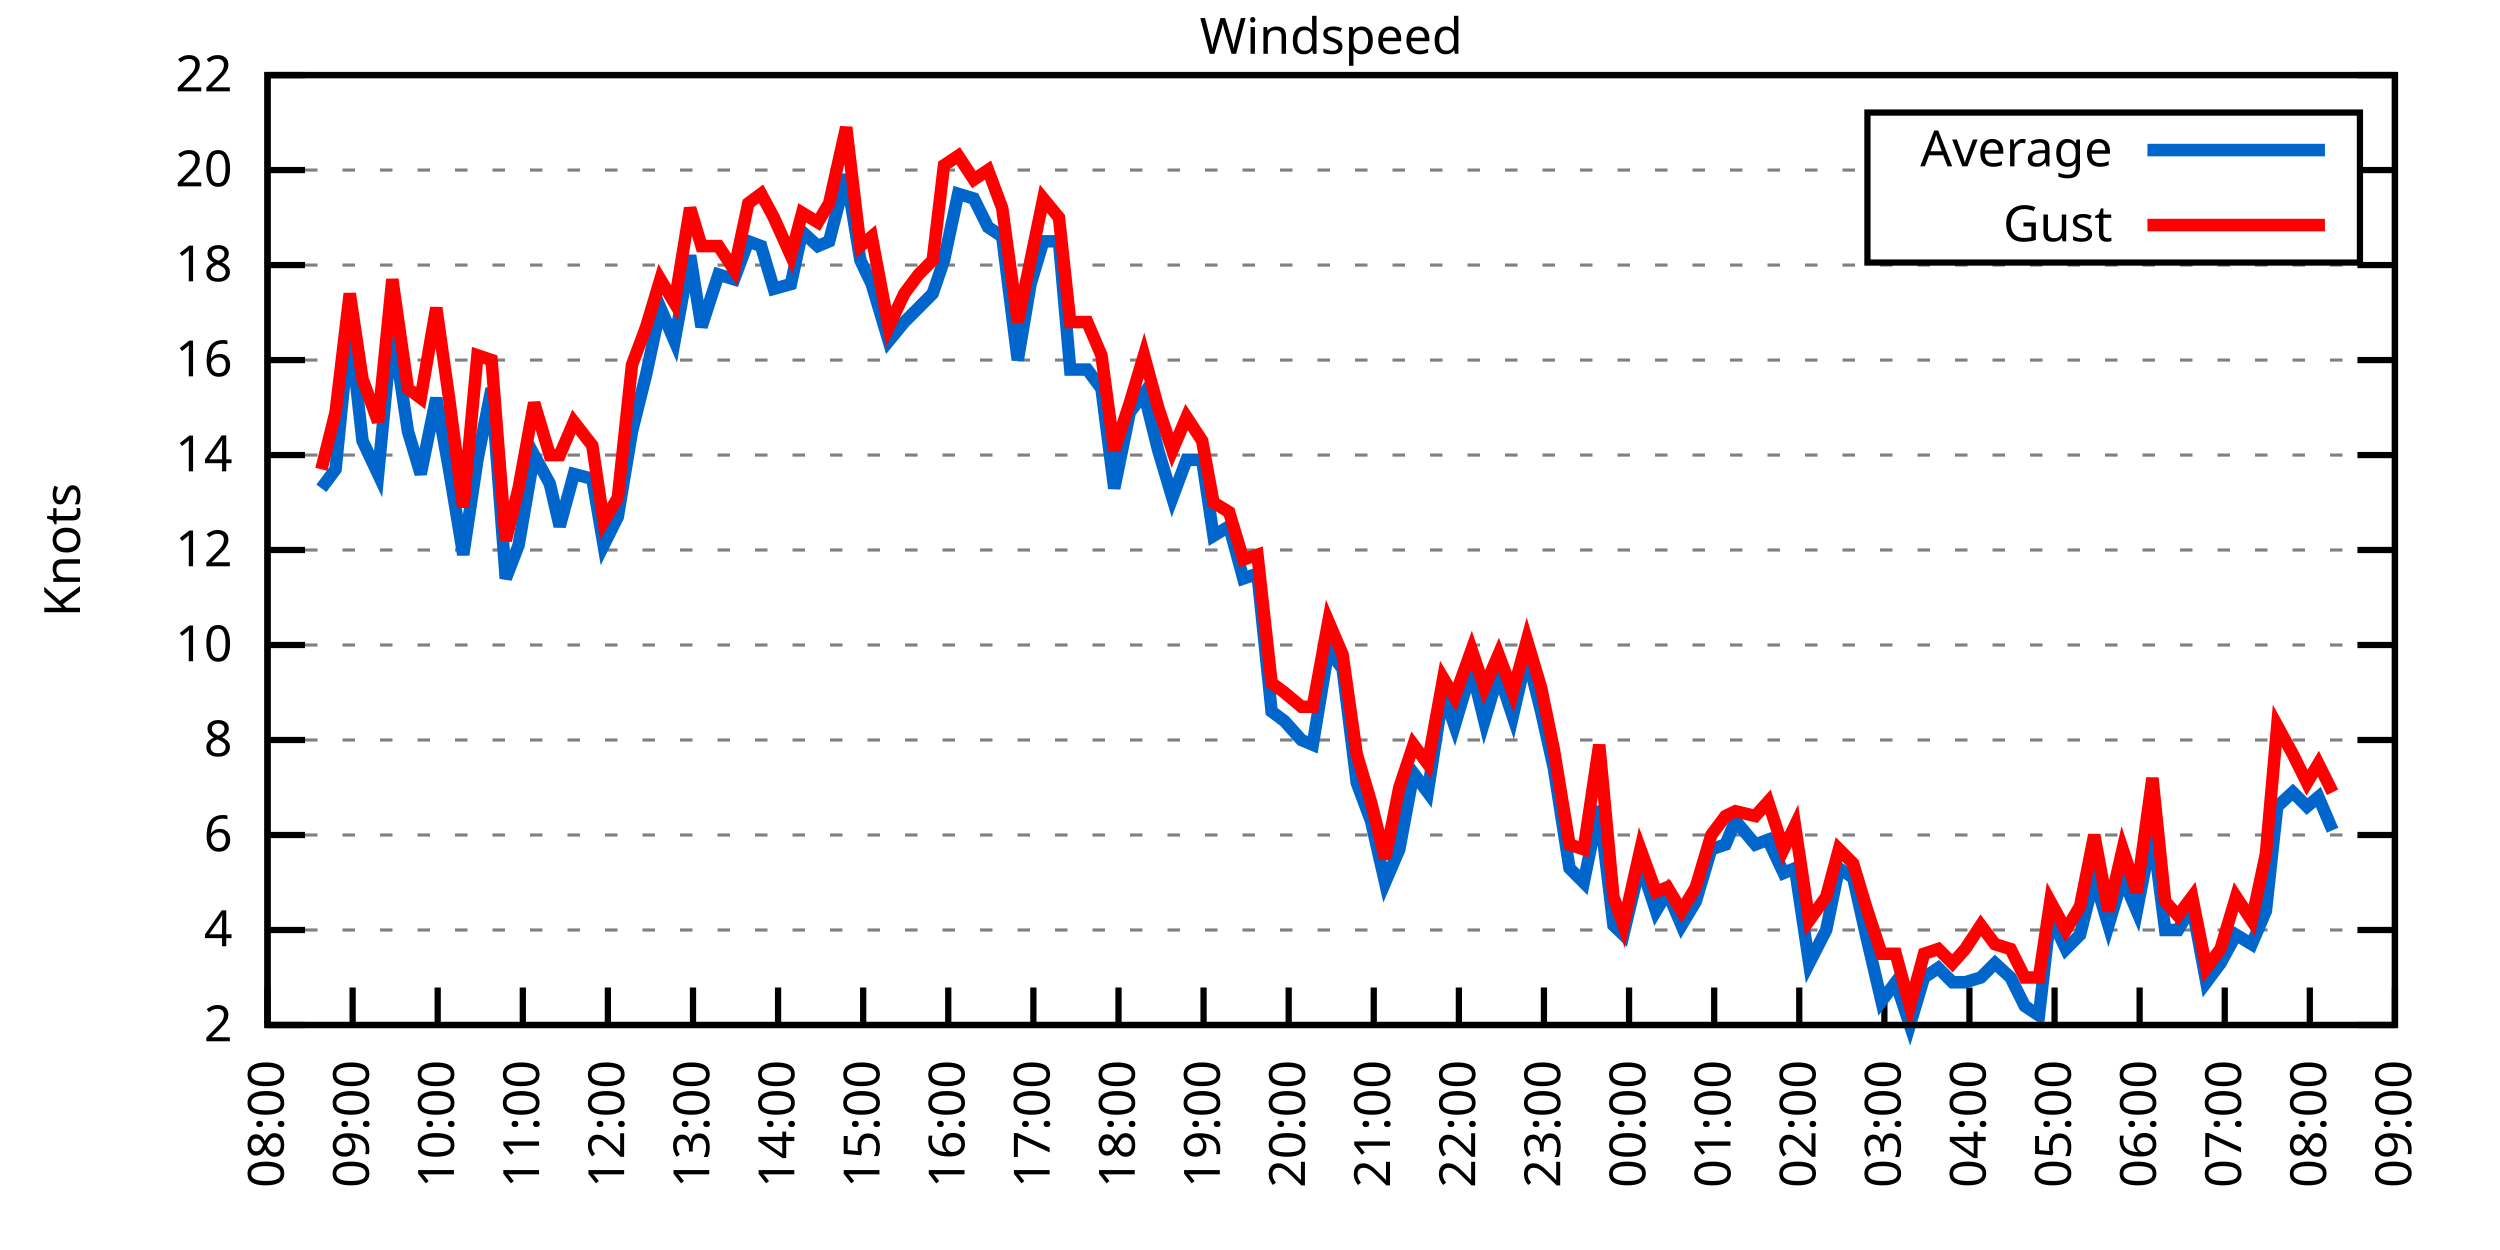
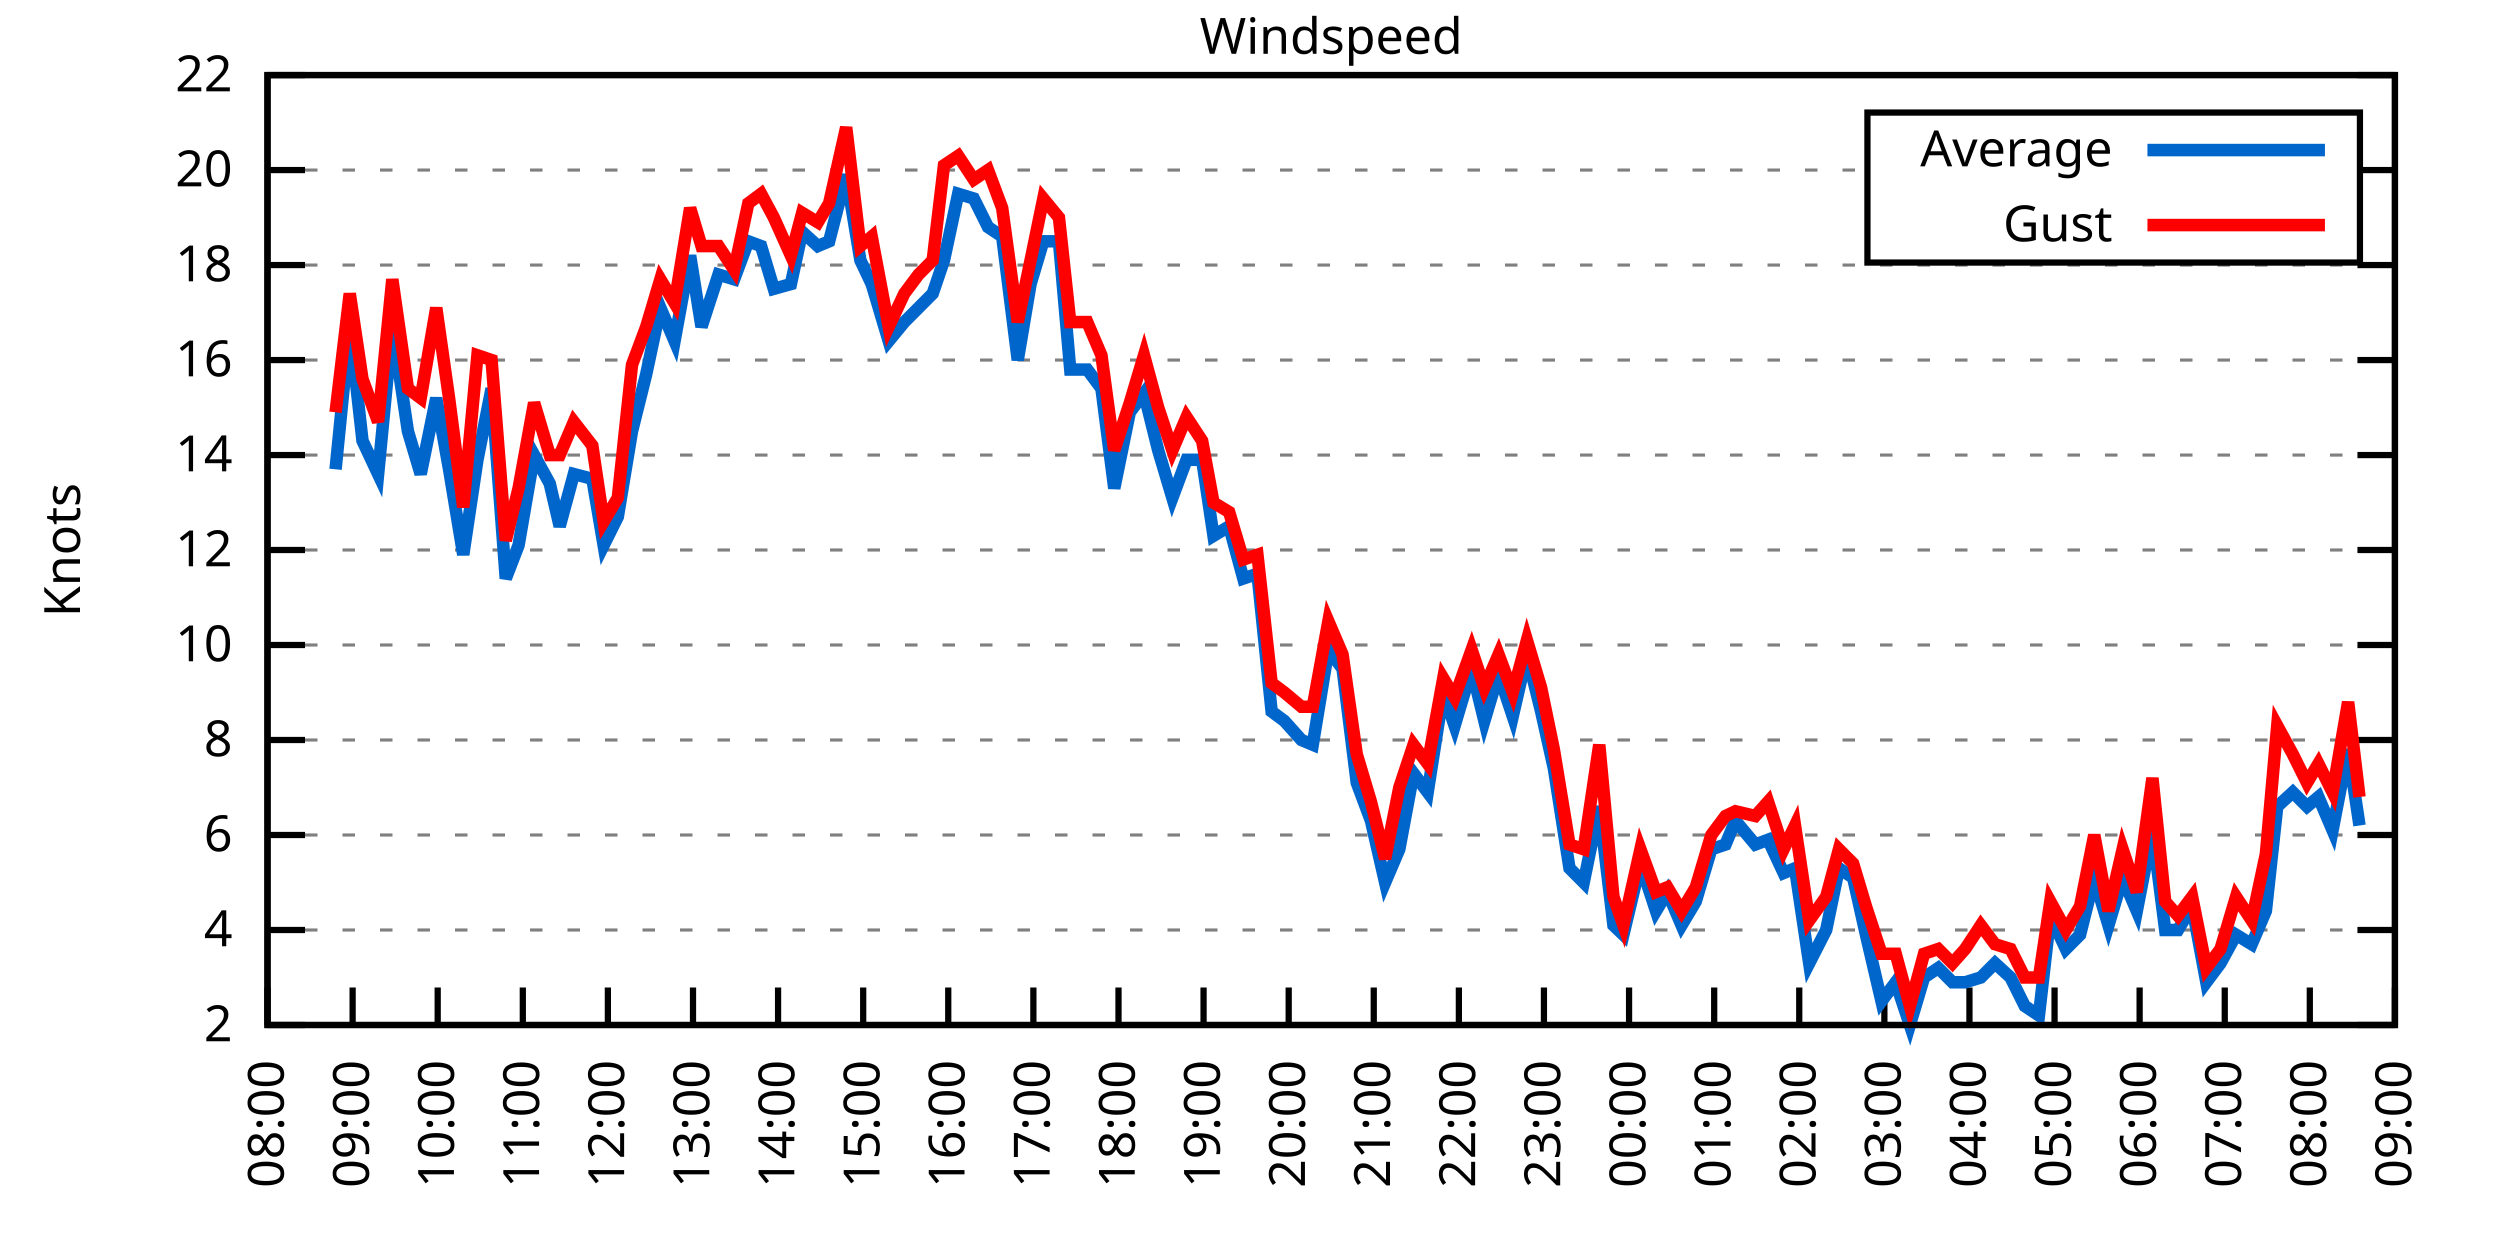
<svg xmlns="http://www.w3.org/2000/svg" xmlns:xlink="http://www.w3.org/1999/xlink" width="400" height="200" viewBox="0 0 400 200">
  <g id="gnuplot_canvas">
    <rect x="0" y="0" width="400" height="200" fill="none" />
    <defs>
      <circle id="gpDot" r="0.5" stroke-width="0.5" stroke="currentColor" />
      <path id="gpPt0" stroke-width="0.333" stroke="currentColor" d="M-1,0 h2 M0,-1 v2" />
      <path id="gpPt1" stroke-width="0.333" stroke="currentColor" d="M-1,-1 L1,1 M1,-1 L-1,1" />
      <path id="gpPt2" stroke-width="0.333" stroke="currentColor" d="M-1,0 L1,0 M0,-1 L0,1 M-1,-1 L1,1 M-1,1 L1,-1" />
      <rect id="gpPt3" stroke-width="0.333" stroke="currentColor" x="-1" y="-1" width="2" height="2" />
      <rect id="gpPt4" stroke-width="0.333" stroke="currentColor" fill="currentColor" x="-1" y="-1" width="2" height="2" />
      <circle id="gpPt5" stroke-width="0.333" stroke="currentColor" cx="0" cy="0" r="1" />
      <use xlink:href="#gpPt5" id="gpPt6" fill="currentColor" stroke="none" />
      <path id="gpPt7" stroke-width="0.333" stroke="currentColor" d="M0,-1.33 L-1.33,0.67 L1.33,0.67 z" />
      <use xlink:href="#gpPt7" id="gpPt8" fill="currentColor" stroke="none" />
      <use xlink:href="#gpPt7" id="gpPt9" stroke="currentColor" transform="rotate(180)" />
      <use xlink:href="#gpPt9" id="gpPt10" fill="currentColor" stroke="none" />
      <use xlink:href="#gpPt3" id="gpPt11" stroke="currentColor" transform="rotate(45)" />
      <use xlink:href="#gpPt11" id="gpPt12" fill="currentColor" stroke="none" />
      <path id="gpPt13" stroke-width="0.333" stroke="currentColor" d="M0,1.330 L1.265,0.411 L0.782,-1.067 L-0.782,-1.076 L-1.265,0.411 z" />
      <use xlink:href="#gpPt13" id="gpPt14" fill="currentColor" stroke="none" />
      <filter id="textbox" filterUnits="objectBoundingBox" x="0" y="0" height="1" width="1">
        <feFlood flood-color="white" flood-opacity="1" result="bgnd" />
        <feComposite in="SourceGraphic" in2="bgnd" operator="atop" />
      </filter>
      <filter id="greybox" filterUnits="objectBoundingBox" x="0" y="0" height="1" width="1">
        <feFlood flood-color="lightgrey" flood-opacity="1" result="grey" />
        <feComposite in="SourceGraphic" in2="grey" operator="atop" />
      </filter>
    </defs>
    <g fill="none" color="white" stroke="currentColor" stroke-width="1.00" stroke-linecap="butt" stroke-linejoin="miter">
</g>
    <g fill="none" color="black" stroke="currentColor" stroke-width="1.00" stroke-linecap="butt" stroke-linejoin="miter">
      <g stroke="none" shape-rendering="crispEdges">
        <polygon fill="rgb(255, 255, 255)" points="42.80,164.00 383.18,164.00 383.18,12.02 42.80,12.02 " />
      </g>
    </g>
    <g fill="none" color="black" stroke="currentColor" stroke-width="1.00" stroke-linecap="butt" stroke-linejoin="miter">
</g>
    <g fill="none" color="black" stroke="black" stroke-width="0.50" stroke-linecap="butt" stroke-linejoin="miter">
</g>
    <g fill="none" color="gray" stroke="currentColor" stroke-width="0.50" stroke-linecap="butt" stroke-linejoin="miter">
      <path stroke="gray" stroke-dasharray="2,4" class="gridline" d="M42.80,164.00 L383.19,164.00  " />
    </g>
    <g fill="none" color="gray" stroke="gray" stroke-width="1.00" stroke-linecap="butt" stroke-linejoin="miter">
</g>
    <g fill="none" color="black" stroke="currentColor" stroke-width="1.00" stroke-linecap="butt" stroke-linejoin="miter">
      <path stroke="black" d="M42.80,164.00 L48.80,164.00 M383.19,164.00 L377.19,164.00  " />
      <g transform="translate(37.20,166.60)" stroke="none" fill="black" font-family="Sans" font-size="8.00" text-anchor="end">
        <text>
          <tspan font-family="Sans"> 2</tspan>
        </text>
      </g>
    </g>
    <g fill="none" color="black" stroke="currentColor" stroke-width="1.00" stroke-linecap="butt" stroke-linejoin="miter">
</g>
    <g fill="none" color="black" stroke="black" stroke-width="0.50" stroke-linecap="butt" stroke-linejoin="miter">
</g>
    <g fill="none" color="gray" stroke="currentColor" stroke-width="0.50" stroke-linecap="butt" stroke-linejoin="miter">
      <path stroke="gray" stroke-dasharray="2,4" class="gridline" d="M42.80,148.80 L383.19,148.80  " />
    </g>
    <g fill="none" color="gray" stroke="gray" stroke-width="1.00" stroke-linecap="butt" stroke-linejoin="miter">
</g>
    <g fill="none" color="black" stroke="currentColor" stroke-width="1.00" stroke-linecap="butt" stroke-linejoin="miter">
      <path stroke="black" d="M42.80,148.80 L48.80,148.80 M383.19,148.80 L377.19,148.80  " />
      <g transform="translate(37.20,151.40)" stroke="none" fill="black" font-family="Sans" font-size="8.00" text-anchor="end">
        <text>
          <tspan font-family="Sans"> 4</tspan>
        </text>
      </g>
    </g>
    <g fill="none" color="black" stroke="currentColor" stroke-width="1.00" stroke-linecap="butt" stroke-linejoin="miter">
</g>
    <g fill="none" color="black" stroke="black" stroke-width="0.50" stroke-linecap="butt" stroke-linejoin="miter">
</g>
    <g fill="none" color="gray" stroke="currentColor" stroke-width="0.50" stroke-linecap="butt" stroke-linejoin="miter">
      <path stroke="gray" stroke-dasharray="2,4" class="gridline" d="M42.80,133.60 L383.19,133.60  " />
    </g>
    <g fill="none" color="gray" stroke="gray" stroke-width="1.00" stroke-linecap="butt" stroke-linejoin="miter">
</g>
    <g fill="none" color="black" stroke="currentColor" stroke-width="1.00" stroke-linecap="butt" stroke-linejoin="miter">
      <path stroke="black" d="M42.80,133.60 L48.80,133.60 M383.19,133.60 L377.19,133.60  " />
      <g transform="translate(37.20,136.20)" stroke="none" fill="black" font-family="Sans" font-size="8.00" text-anchor="end">
        <text>
          <tspan font-family="Sans"> 6</tspan>
        </text>
      </g>
    </g>
    <g fill="none" color="black" stroke="currentColor" stroke-width="1.00" stroke-linecap="butt" stroke-linejoin="miter">
</g>
    <g fill="none" color="black" stroke="black" stroke-width="0.50" stroke-linecap="butt" stroke-linejoin="miter">
</g>
    <g fill="none" color="gray" stroke="currentColor" stroke-width="0.50" stroke-linecap="butt" stroke-linejoin="miter">
      <path stroke="gray" stroke-dasharray="2,4" class="gridline" d="M42.80,118.40 L383.19,118.40  " />
    </g>
    <g fill="none" color="gray" stroke="gray" stroke-width="1.00" stroke-linecap="butt" stroke-linejoin="miter">
</g>
    <g fill="none" color="black" stroke="currentColor" stroke-width="1.00" stroke-linecap="butt" stroke-linejoin="miter">
      <path stroke="black" d="M42.80,118.40 L48.80,118.40 M383.19,118.40 L377.19,118.40  " />
      <g transform="translate(37.20,121.00)" stroke="none" fill="black" font-family="Sans" font-size="8.00" text-anchor="end">
        <text>
          <tspan font-family="Sans"> 8</tspan>
        </text>
      </g>
    </g>
    <g fill="none" color="black" stroke="currentColor" stroke-width="1.00" stroke-linecap="butt" stroke-linejoin="miter">
</g>
    <g fill="none" color="black" stroke="black" stroke-width="0.50" stroke-linecap="butt" stroke-linejoin="miter">
</g>
    <g fill="none" color="gray" stroke="currentColor" stroke-width="0.50" stroke-linecap="butt" stroke-linejoin="miter">
      <path stroke="gray" stroke-dasharray="2,4" class="gridline" d="M42.80,103.20 L383.19,103.20  " />
    </g>
    <g fill="none" color="gray" stroke="gray" stroke-width="1.00" stroke-linecap="butt" stroke-linejoin="miter">
</g>
    <g fill="none" color="black" stroke="currentColor" stroke-width="1.00" stroke-linecap="butt" stroke-linejoin="miter">
      <path stroke="black" d="M42.80,103.20 L48.80,103.20 M383.19,103.20 L377.19,103.20  " />
      <g transform="translate(37.20,105.80)" stroke="none" fill="black" font-family="Sans" font-size="8.00" text-anchor="end">
        <text>
          <tspan font-family="Sans"> 10</tspan>
        </text>
      </g>
    </g>
    <g fill="none" color="black" stroke="currentColor" stroke-width="1.00" stroke-linecap="butt" stroke-linejoin="miter">
</g>
    <g fill="none" color="black" stroke="black" stroke-width="0.50" stroke-linecap="butt" stroke-linejoin="miter">
</g>
    <g fill="none" color="gray" stroke="currentColor" stroke-width="0.50" stroke-linecap="butt" stroke-linejoin="miter">
      <path stroke="gray" stroke-dasharray="2,4" class="gridline" d="M42.80,88.00 L383.19,88.00  " />
    </g>
    <g fill="none" color="gray" stroke="gray" stroke-width="1.00" stroke-linecap="butt" stroke-linejoin="miter">
</g>
    <g fill="none" color="black" stroke="currentColor" stroke-width="1.00" stroke-linecap="butt" stroke-linejoin="miter">
      <path stroke="black" d="M42.80,88.00 L48.80,88.00 M383.19,88.00 L377.19,88.00  " />
      <g transform="translate(37.20,90.60)" stroke="none" fill="black" font-family="Sans" font-size="8.00" text-anchor="end">
        <text>
          <tspan font-family="Sans"> 12</tspan>
        </text>
      </g>
    </g>
    <g fill="none" color="black" stroke="currentColor" stroke-width="1.00" stroke-linecap="butt" stroke-linejoin="miter">
</g>
    <g fill="none" color="black" stroke="black" stroke-width="0.50" stroke-linecap="butt" stroke-linejoin="miter">
</g>
    <g fill="none" color="gray" stroke="currentColor" stroke-width="0.50" stroke-linecap="butt" stroke-linejoin="miter">
      <path stroke="gray" stroke-dasharray="2,4" class="gridline" d="M42.80,72.81 L383.19,72.81  " />
    </g>
    <g fill="none" color="gray" stroke="gray" stroke-width="1.00" stroke-linecap="butt" stroke-linejoin="miter">
</g>
    <g fill="none" color="black" stroke="currentColor" stroke-width="1.00" stroke-linecap="butt" stroke-linejoin="miter">
      <path stroke="black" d="M42.80,72.81 L48.80,72.81 M383.19,72.81 L377.19,72.81  " />
      <g transform="translate(37.20,75.41)" stroke="none" fill="black" font-family="Sans" font-size="8.00" text-anchor="end">
        <text>
          <tspan font-family="Sans"> 14</tspan>
        </text>
      </g>
    </g>
    <g fill="none" color="black" stroke="currentColor" stroke-width="1.00" stroke-linecap="butt" stroke-linejoin="miter">
</g>
    <g fill="none" color="black" stroke="black" stroke-width="0.50" stroke-linecap="butt" stroke-linejoin="miter">
</g>
    <g fill="none" color="gray" stroke="currentColor" stroke-width="0.50" stroke-linecap="butt" stroke-linejoin="miter">
      <path stroke="gray" stroke-dasharray="2,4" class="gridline" d="M42.80,57.61 L383.19,57.61  " />
    </g>
    <g fill="none" color="gray" stroke="gray" stroke-width="1.00" stroke-linecap="butt" stroke-linejoin="miter">
</g>
    <g fill="none" color="black" stroke="currentColor" stroke-width="1.00" stroke-linecap="butt" stroke-linejoin="miter">
      <path stroke="black" d="M42.80,57.61 L48.80,57.61 M383.19,57.61 L377.19,57.61  " />
      <g transform="translate(37.20,60.21)" stroke="none" fill="black" font-family="Sans" font-size="8.00" text-anchor="end">
        <text>
          <tspan font-family="Sans"> 16</tspan>
        </text>
      </g>
    </g>
    <g fill="none" color="black" stroke="currentColor" stroke-width="1.00" stroke-linecap="butt" stroke-linejoin="miter">
</g>
    <g fill="none" color="black" stroke="black" stroke-width="0.50" stroke-linecap="butt" stroke-linejoin="miter">
</g>
    <g fill="none" color="gray" stroke="currentColor" stroke-width="0.50" stroke-linecap="butt" stroke-linejoin="miter">
      <path stroke="gray" stroke-dasharray="2,4" class="gridline" d="M42.80,42.41 L383.19,42.41  " />
    </g>
    <g fill="none" color="gray" stroke="gray" stroke-width="1.00" stroke-linecap="butt" stroke-linejoin="miter">
</g>
    <g fill="none" color="black" stroke="currentColor" stroke-width="1.00" stroke-linecap="butt" stroke-linejoin="miter">
      <path stroke="black" d="M42.80,42.41 L48.80,42.41 M383.19,42.41 L377.19,42.41  " />
      <g transform="translate(37.20,45.01)" stroke="none" fill="black" font-family="Sans" font-size="8.00" text-anchor="end">
        <text>
          <tspan font-family="Sans"> 18</tspan>
        </text>
      </g>
    </g>
    <g fill="none" color="black" stroke="currentColor" stroke-width="1.00" stroke-linecap="butt" stroke-linejoin="miter">
</g>
    <g fill="none" color="black" stroke="black" stroke-width="0.50" stroke-linecap="butt" stroke-linejoin="miter">
</g>
    <g fill="none" color="gray" stroke="currentColor" stroke-width="0.50" stroke-linecap="butt" stroke-linejoin="miter">
      <path stroke="gray" stroke-dasharray="2,4" class="gridline" d="M42.80,27.21 L298.79,27.21 M377.59,27.21 L383.19,27.21  " />
    </g>
    <g fill="none" color="gray" stroke="gray" stroke-width="1.00" stroke-linecap="butt" stroke-linejoin="miter">
</g>
    <g fill="none" color="black" stroke="currentColor" stroke-width="1.00" stroke-linecap="butt" stroke-linejoin="miter">
      <path stroke="black" d="M42.80,27.21 L48.80,27.21 M383.19,27.21 L377.19,27.21  " />
      <g transform="translate(37.20,29.81)" stroke="none" fill="black" font-family="Sans" font-size="8.00" text-anchor="end">
        <text>
          <tspan font-family="Sans"> 20</tspan>
        </text>
      </g>
    </g>
    <g fill="none" color="black" stroke="currentColor" stroke-width="1.00" stroke-linecap="butt" stroke-linejoin="miter">
</g>
    <g fill="none" color="black" stroke="black" stroke-width="0.50" stroke-linecap="butt" stroke-linejoin="miter">
</g>
    <g fill="none" color="gray" stroke="currentColor" stroke-width="0.50" stroke-linecap="butt" stroke-linejoin="miter">
      <path stroke="gray" stroke-dasharray="2,4" class="gridline" d="M42.80,12.01 L383.19,12.01  " />
    </g>
    <g fill="none" color="gray" stroke="gray" stroke-width="1.00" stroke-linecap="butt" stroke-linejoin="miter">
</g>
    <g fill="none" color="black" stroke="currentColor" stroke-width="1.00" stroke-linecap="butt" stroke-linejoin="miter">
      <path stroke="black" d="M42.80,12.01 L48.80,12.01 M383.19,12.01 L377.19,12.01  " />
      <g transform="translate(37.20,14.61)" stroke="none" fill="black" font-family="Sans" font-size="8.00" text-anchor="end">
        <text>
          <tspan font-family="Sans"> 22</tspan>
        </text>
      </g>
    </g>
    <g fill="none" color="black" stroke="currentColor" stroke-width="1.00" stroke-linecap="butt" stroke-linejoin="miter">
      <path stroke="black" d="M42.80,164.00 L42.80,158.00  " />
      <g transform="translate(45.40,169.60) rotate(270.00)" stroke="none" fill="black" font-family="Sans" font-size="8.00" text-anchor="end">
        <text>
          <tspan font-family="Sans">08:00</tspan>
        </text>
      </g>
    </g>
    <g fill="none" color="black" stroke="currentColor" stroke-width="1.00" stroke-linecap="butt" stroke-linejoin="miter">
      <path stroke="black" d="M56.42,164.00 L56.42,158.00  " />
      <g transform="translate(59.02,169.60) rotate(270.00)" stroke="none" fill="black" font-family="Sans" font-size="8.00" text-anchor="end">
        <text>
          <tspan font-family="Sans">09:00</tspan>
        </text>
      </g>
    </g>
    <g fill="none" color="black" stroke="currentColor" stroke-width="1.00" stroke-linecap="butt" stroke-linejoin="miter">
      <path stroke="black" d="M70.03,164.00 L70.03,158.00  " />
      <g transform="translate(72.63,169.60) rotate(270.00)" stroke="none" fill="black" font-family="Sans" font-size="8.00" text-anchor="end">
        <text>
          <tspan font-family="Sans">10:00</tspan>
        </text>
      </g>
    </g>
    <g fill="none" color="black" stroke="currentColor" stroke-width="1.00" stroke-linecap="butt" stroke-linejoin="miter">
      <path stroke="black" d="M83.65,164.00 L83.65,158.00  " />
      <g transform="translate(86.25,169.60) rotate(270.00)" stroke="none" fill="black" font-family="Sans" font-size="8.00" text-anchor="end">
        <text>
          <tspan font-family="Sans">11:00</tspan>
        </text>
      </g>
    </g>
    <g fill="none" color="black" stroke="currentColor" stroke-width="1.00" stroke-linecap="butt" stroke-linejoin="miter">
      <path stroke="black" d="M97.26,164.00 L97.26,158.00  " />
      <g transform="translate(99.86,169.60) rotate(270.00)" stroke="none" fill="black" font-family="Sans" font-size="8.00" text-anchor="end">
        <text>
          <tspan font-family="Sans">12:00</tspan>
        </text>
      </g>
    </g>
    <g fill="none" color="black" stroke="currentColor" stroke-width="1.00" stroke-linecap="butt" stroke-linejoin="miter">
      <path stroke="black" d="M110.88,164.00 L110.88,158.00  " />
      <g transform="translate(113.48,169.60) rotate(270.00)" stroke="none" fill="black" font-family="Sans" font-size="8.00" text-anchor="end">
        <text>
          <tspan font-family="Sans">13:00</tspan>
        </text>
      </g>
    </g>
    <g fill="none" color="black" stroke="currentColor" stroke-width="1.00" stroke-linecap="butt" stroke-linejoin="miter">
      <path stroke="black" d="M124.49,164.00 L124.49,158.00  " />
      <g transform="translate(127.09,169.60) rotate(270.00)" stroke="none" fill="black" font-family="Sans" font-size="8.00" text-anchor="end">
        <text>
          <tspan font-family="Sans">14:00</tspan>
        </text>
      </g>
    </g>
    <g fill="none" color="black" stroke="currentColor" stroke-width="1.00" stroke-linecap="butt" stroke-linejoin="miter">
      <path stroke="black" d="M138.11,164.00 L138.11,158.00  " />
      <g transform="translate(140.71,169.60) rotate(270.00)" stroke="none" fill="black" font-family="Sans" font-size="8.00" text-anchor="end">
        <text>
          <tspan font-family="Sans">15:00</tspan>
        </text>
      </g>
    </g>
    <g fill="none" color="black" stroke="currentColor" stroke-width="1.00" stroke-linecap="butt" stroke-linejoin="miter">
      <path stroke="black" d="M151.72,164.00 L151.72,158.00  " />
      <g transform="translate(154.32,169.60) rotate(270.00)" stroke="none" fill="black" font-family="Sans" font-size="8.00" text-anchor="end">
        <text>
          <tspan font-family="Sans">16:00</tspan>
        </text>
      </g>
    </g>
    <g fill="none" color="black" stroke="currentColor" stroke-width="1.00" stroke-linecap="butt" stroke-linejoin="miter">
      <path stroke="black" d="M165.34,164.00 L165.34,158.00  " />
      <g transform="translate(167.94,169.60) rotate(270.00)" stroke="none" fill="black" font-family="Sans" font-size="8.00" text-anchor="end">
        <text>
          <tspan font-family="Sans">17:00</tspan>
        </text>
      </g>
    </g>
    <g fill="none" color="black" stroke="currentColor" stroke-width="1.00" stroke-linecap="butt" stroke-linejoin="miter">
      <path stroke="black" d="M178.96,164.00 L178.96,158.00  " />
      <g transform="translate(181.56,169.60) rotate(270.00)" stroke="none" fill="black" font-family="Sans" font-size="8.00" text-anchor="end">
        <text>
          <tspan font-family="Sans">18:00</tspan>
        </text>
      </g>
    </g>
    <g fill="none" color="black" stroke="currentColor" stroke-width="1.00" stroke-linecap="butt" stroke-linejoin="miter">
      <path stroke="black" d="M192.57,164.00 L192.57,158.00  " />
      <g transform="translate(195.17,169.60) rotate(270.00)" stroke="none" fill="black" font-family="Sans" font-size="8.00" text-anchor="end">
        <text>
          <tspan font-family="Sans">19:00</tspan>
        </text>
      </g>
    </g>
    <g fill="none" color="black" stroke="currentColor" stroke-width="1.00" stroke-linecap="butt" stroke-linejoin="miter">
      <path stroke="black" d="M206.19,164.00 L206.19,158.00  " />
      <g transform="translate(208.79,169.60) rotate(270.00)" stroke="none" fill="black" font-family="Sans" font-size="8.00" text-anchor="end">
        <text>
          <tspan font-family="Sans">20:00</tspan>
        </text>
      </g>
    </g>
    <g fill="none" color="black" stroke="currentColor" stroke-width="1.00" stroke-linecap="butt" stroke-linejoin="miter">
      <path stroke="black" d="M219.80,164.00 L219.80,158.00  " />
      <g transform="translate(222.40,169.60) rotate(270.00)" stroke="none" fill="black" font-family="Sans" font-size="8.00" text-anchor="end">
        <text>
          <tspan font-family="Sans">21:00</tspan>
        </text>
      </g>
    </g>
    <g fill="none" color="black" stroke="currentColor" stroke-width="1.00" stroke-linecap="butt" stroke-linejoin="miter">
      <path stroke="black" d="M233.42,164.00 L233.42,158.00  " />
      <g transform="translate(236.02,169.60) rotate(270.00)" stroke="none" fill="black" font-family="Sans" font-size="8.00" text-anchor="end">
        <text>
          <tspan font-family="Sans">22:00</tspan>
        </text>
      </g>
    </g>
    <g fill="none" color="black" stroke="currentColor" stroke-width="1.00" stroke-linecap="butt" stroke-linejoin="miter">
      <path stroke="black" d="M247.03,164.00 L247.03,158.00  " />
      <g transform="translate(249.63,169.60) rotate(270.00)" stroke="none" fill="black" font-family="Sans" font-size="8.00" text-anchor="end">
        <text>
          <tspan font-family="Sans">23:00</tspan>
        </text>
      </g>
    </g>
    <g fill="none" color="black" stroke="currentColor" stroke-width="1.00" stroke-linecap="butt" stroke-linejoin="miter">
      <path stroke="black" d="M260.65,164.00 L260.65,158.00  " />
      <g transform="translate(263.25,169.60) rotate(270.00)" stroke="none" fill="black" font-family="Sans" font-size="8.00" text-anchor="end">
        <text>
          <tspan font-family="Sans">00:00</tspan>
        </text>
      </g>
    </g>
    <g fill="none" color="black" stroke="currentColor" stroke-width="1.00" stroke-linecap="butt" stroke-linejoin="miter">
      <path stroke="black" d="M274.27,164.00 L274.27,158.00  " />
      <g transform="translate(276.87,169.60) rotate(270.00)" stroke="none" fill="black" font-family="Sans" font-size="8.00" text-anchor="end">
        <text>
          <tspan font-family="Sans">01:00</tspan>
        </text>
      </g>
    </g>
    <g fill="none" color="black" stroke="currentColor" stroke-width="1.00" stroke-linecap="butt" stroke-linejoin="miter">
      <path stroke="black" d="M287.88,164.00 L287.88,158.00  " />
      <g transform="translate(290.48,169.60) rotate(270.00)" stroke="none" fill="black" font-family="Sans" font-size="8.00" text-anchor="end">
        <text>
          <tspan font-family="Sans">02:00</tspan>
        </text>
      </g>
    </g>
    <g fill="none" color="black" stroke="currentColor" stroke-width="1.00" stroke-linecap="butt" stroke-linejoin="miter">
      <path stroke="black" d="M301.50,164.00 L301.50,158.00  " />
      <g transform="translate(304.10,169.60) rotate(270.00)" stroke="none" fill="black" font-family="Sans" font-size="8.00" text-anchor="end">
        <text>
          <tspan font-family="Sans">03:00</tspan>
        </text>
      </g>
    </g>
    <g fill="none" color="black" stroke="currentColor" stroke-width="1.00" stroke-linecap="butt" stroke-linejoin="miter">
      <path stroke="black" d="M315.11,164.00 L315.11,158.00  " />
      <g transform="translate(317.71,169.60) rotate(270.00)" stroke="none" fill="black" font-family="Sans" font-size="8.00" text-anchor="end">
        <text>
          <tspan font-family="Sans">04:00</tspan>
        </text>
      </g>
    </g>
    <g fill="none" color="black" stroke="currentColor" stroke-width="1.00" stroke-linecap="butt" stroke-linejoin="miter">
      <path stroke="black" d="M328.73,164.00 L328.73,158.00  " />
      <g transform="translate(331.33,169.60) rotate(270.00)" stroke="none" fill="black" font-family="Sans" font-size="8.00" text-anchor="end">
        <text>
          <tspan font-family="Sans">05:00</tspan>
        </text>
      </g>
    </g>
    <g fill="none" color="black" stroke="currentColor" stroke-width="1.00" stroke-linecap="butt" stroke-linejoin="miter">
      <path stroke="black" d="M342.34,164.00 L342.34,158.00  " />
      <g transform="translate(344.94,169.60) rotate(270.00)" stroke="none" fill="black" font-family="Sans" font-size="8.00" text-anchor="end">
        <text>
          <tspan font-family="Sans">06:00</tspan>
        </text>
      </g>
    </g>
    <g fill="none" color="black" stroke="currentColor" stroke-width="1.00" stroke-linecap="butt" stroke-linejoin="miter">
      <path stroke="black" d="M355.96,164.00 L355.96,158.00  " />
      <g transform="translate(358.56,169.60) rotate(270.00)" stroke="none" fill="black" font-family="Sans" font-size="8.00" text-anchor="end">
        <text>
          <tspan font-family="Sans">07:00</tspan>
        </text>
      </g>
    </g>
    <g fill="none" color="black" stroke="currentColor" stroke-width="1.00" stroke-linecap="butt" stroke-linejoin="miter">
      <path stroke="black" d="M369.57,164.00 L369.57,158.00  " />
      <g transform="translate(372.17,169.60) rotate(270.00)" stroke="none" fill="black" font-family="Sans" font-size="8.00" text-anchor="end">
        <text>
          <tspan font-family="Sans">08:00</tspan>
        </text>
      </g>
    </g>
    <g fill="none" color="black" stroke="currentColor" stroke-width="1.00" stroke-linecap="butt" stroke-linejoin="miter">
      <path stroke="black" d="M383.19,164.00 L383.19,158.00  " />
      <g transform="translate(385.79,169.60) rotate(270.00)" stroke="none" fill="black" font-family="Sans" font-size="8.00" text-anchor="end">
        <text>
          <tspan font-family="Sans">09:00</tspan>
        </text>
      </g>
    </g>
    <g fill="none" color="black" stroke="currentColor" stroke-width="1.00" stroke-linecap="butt" stroke-linejoin="miter">
</g>
    <g fill="none" color="black" stroke="currentColor" stroke-width="1.00" stroke-linecap="butt" stroke-linejoin="miter">
      <path stroke="black" d="M42.80,12.01 L42.80,164.00 L383.19,164.00 L383.19,12.01 L42.80,12.01 Z  " />
    </g>
    <g fill="none" color="black" stroke="currentColor" stroke-width="1.00" stroke-linecap="butt" stroke-linejoin="miter">
</g>
    <g fill="none" color="black" stroke="currentColor" stroke-width="1.00" stroke-linecap="butt" stroke-linejoin="miter">
      <path stroke="black" d="M298.79,42.01 L298.79,18.01 L377.59,18.01 L377.59,42.01 L298.79,42.01 Z  " />
    </g>
    <g id="Windspeed_plot_1">
      <g fill="none" color="white" stroke="black" stroke-width="2.00" stroke-linecap="butt" stroke-linejoin="miter">
</g>
      <g fill="none" color="black" stroke="currentColor" stroke-width="2.00" stroke-linecap="butt" stroke-linejoin="miter">
        <g transform="translate(337.99,26.61)" stroke="none" fill="black" font-family="Sans" font-size="8.00" text-anchor="end">
          <text>
            <tspan font-family="Sans">Average</tspan>
          </text>
        </g>
      </g>
      <g fill="none" color="black" stroke="currentColor" stroke-width="2.00" stroke-linecap="butt" stroke-linejoin="miter">
-         <path stroke="rgb(  0, 102, 204)" d="M343.59,24.01 L371.99,24.01 M51.42,78.13 L53.69,75.09 L55.96,52.29 L58.00,70.53 L60.50,75.85 L62.77,52.29   L65.27,69.01 L67.31,75.85 L69.80,63.69 L71.85,75.09 L74.12,88.76 L76.39,73.57 L78.65,62.17 L80.92,92.56   L82.97,87.25 L85.46,72.81 L87.96,77.37 L89.55,84.21 L91.82,75.85 L94.77,76.61 L96.58,87.25 L98.85,82.69   L101.12,69.01 L103.39,59.89 L105.66,49.25 L107.93,54.57 L110.42,40.89 L112.24,52.29 L114.96,43.93 L117.46,44.69   L119.73,38.61 L121.77,39.37 L123.81,46.21 L126.54,45.45 L128.35,37.09 L130.85,39.37 L132.66,38.61 L135.39,27.97   L137.66,41.65 L139.47,45.45 L142.19,54.57 L144.69,51.53 L146.96,49.25 L149.23,46.97 L151.04,41.65 L153.31,31.01   L155.81,31.77 L158.08,36.33 L160.35,37.85 L162.84,57.61 L164.89,45.45 L166.93,38.61 L169.43,38.61 L171.24,59.13   L173.96,59.13 L176.23,62.17 L178.28,78.13 L180.77,65.97 L183.04,62.93 L185.31,72.05 L187.58,79.65 L189.85,73.57   L192.34,73.57 L194.16,85.73 L196.66,84.21 L198.93,92.56 L201.19,91.80 L203.46,113.84 L205.51,115.36 L208.23,118.40   L210.04,119.16 L212.54,103.96 L214.81,107.00 L217.08,125.24 L219.35,131.32 L221.62,141.20 L223.89,135.88 L226.16,123.72   L228.43,126.76 L230.92,110.80 L232.74,116.12 L235.46,107.00 L237.50,115.36 L239.77,107.76 L242.04,114.60 L244.31,104.72   L246.58,113.84 L248.62,122.96 L251.12,138.92 L253.39,141.20 L255.88,129.04 L258.15,148.04 L259.74,149.56 L262.47,138.16   L264.96,145.76 L266.78,142.72 L269.05,148.04 L271.32,144.24 L273.81,135.88 L276.08,135.12 L277.67,131.32 L280.85,135.12   L282.89,134.36 L285.38,139.68 L287.20,138.92 L289.47,154.12 L292.19,148.80 L294.23,138.92 L296.50,140.44 L298.55,149.56   L301.04,160.20 L303.31,157.16 L305.58,164.00 L307.85,156.40 L310.12,154.88 L312.39,157.16 L314.43,157.16 L316.93,156.40   L319.20,154.12 L321.69,156.40 L323.96,160.96 L326.23,162.48 L328.05,146.52 L330.54,151.84 L332.81,149.56 L335.08,140.44   L337.35,148.04 L339.62,140.44 L341.89,145.76 L344.39,132.84 L346.43,148.80 L348.47,148.80 L350.74,145.00 L353.01,157.16   L355.28,154.12 L357.77,149.56 L360.27,151.08 L362.54,145.76 L364.36,129.04 L366.85,126.76 L369.12,129.04 L370.94,127.52   L373.21,132.84  " />
+         <path stroke="rgb(  0, 102, 204)" d="M343.59,24.01 L371.99,24.01 M53.69,75.09 L55.96,52.29 L58.00,70.53 L60.50,75.85 L62.77,52.29 L65.27,69.01   L67.31,75.85 L69.80,63.69 L71.85,75.09 L74.12,88.76 L76.39,73.57 L78.65,62.17 L80.92,92.56 L82.97,87.25   L85.46,72.81 L87.96,77.37 L89.55,84.21 L91.82,75.85 L94.77,76.61 L96.58,87.25 L98.85,82.69 L101.12,69.01   L103.39,59.89 L105.66,49.25 L107.93,54.57 L110.42,40.89 L112.24,52.29 L114.96,43.93 L117.46,44.69 L119.73,38.61   L121.77,39.37 L123.81,46.21 L126.54,45.45 L128.35,37.09 L130.85,39.37 L132.66,38.61 L135.39,27.97 L137.66,41.65   L139.47,45.45 L142.19,54.57 L144.69,51.53 L146.96,49.25 L149.23,46.97 L151.04,41.65 L153.31,31.01 L155.81,31.77   L158.08,36.33 L160.35,37.85 L162.84,57.61 L164.89,45.45 L166.93,38.61 L169.43,38.61 L171.24,59.13 L173.96,59.13   L176.23,62.17 L178.28,78.13 L180.77,65.97 L183.04,62.93 L185.31,72.05 L187.58,79.65 L189.85,73.57 L192.34,73.57   L194.16,85.73 L196.66,84.21 L198.93,92.56 L201.19,91.80 L203.46,113.84 L205.51,115.36 L208.23,118.40 L210.04,119.16   L212.54,103.96 L214.81,107.00 L217.08,125.24 L219.35,131.32 L221.62,141.20 L223.89,135.88 L226.16,123.72 L228.43,126.76   L230.92,110.80 L232.74,116.12 L235.46,107.00 L237.50,115.36 L239.77,107.76 L242.04,114.60 L244.31,104.72 L246.58,113.84   L248.62,122.96 L251.12,138.92 L253.39,141.20 L255.88,129.04 L258.15,148.04 L259.74,149.56 L262.47,138.16 L264.96,145.76   L266.78,142.72 L269.05,148.04 L271.32,144.24 L273.81,135.88 L276.08,135.12 L277.67,131.32 L280.85,135.12 L282.89,134.36   L285.38,139.68 L287.20,138.92 L289.47,154.12 L292.19,148.80 L294.23,138.92 L296.50,140.44 L298.55,149.56 L301.04,160.20   L303.31,157.16 L305.58,164.00 L307.85,156.40 L310.12,154.88 L312.39,157.16 L314.43,157.16 L316.93,156.40 L319.20,154.12   L321.69,156.40 L323.96,160.96 L326.23,162.48 L328.05,146.52 L330.54,151.84 L332.81,149.56 L335.08,140.44 L337.35,148.04   L339.62,140.44 L341.89,145.76 L344.39,132.84 L346.43,148.80 L348.47,148.80 L350.74,145.00 L353.01,157.16 L355.28,154.12   L357.77,149.56 L360.27,151.08 L362.54,145.76 L364.36,129.04 L366.85,126.76 L369.12,129.04 L370.94,127.52 L373.21,132.84   L375.70,119.92 L377.52,132.08  " />
      </g>
    </g>
    <g id="Windspeed_plot_2">
      <g fill="none" color="black" stroke="currentColor" stroke-width="2.00" stroke-linecap="butt" stroke-linejoin="miter">
        <g transform="translate(337.99,38.61)" stroke="none" fill="black" font-family="Sans" font-size="8.00" text-anchor="end">
          <text>
            <tspan font-family="Sans">Gust</tspan>
          </text>
        </g>
      </g>
      <g fill="none" color="black" stroke="currentColor" stroke-width="2.00" stroke-linecap="butt" stroke-linejoin="miter">
-         <path stroke="rgb(255,   0,   0)" d="M343.59,36.01 L371.99,36.01 M51.42,75.09 L53.69,65.97 L55.96,46.97 L58.00,60.65 L60.50,67.49 L62.77,44.69   L65.27,62.17 L67.31,63.69 L69.80,49.25 L71.85,63.69 L74.12,81.17 L76.39,56.85 L78.65,57.61 L80.92,86.49   L82.97,78.13 L85.46,64.45 L87.96,72.81 L89.55,72.81 L91.82,67.49 L94.77,71.29 L96.58,83.45 L98.85,79.65   L101.12,58.37 L103.39,52.29 L105.66,44.69 L107.93,48.49 L110.42,33.29 L112.24,39.37 L114.96,39.37 L117.46,43.17   L119.73,32.53 L121.77,31.01 L123.81,34.81 L126.54,40.89 L128.35,34.05 L130.85,35.57 L132.66,32.53 L135.39,20.37   L137.66,39.37 L139.47,37.85 L142.19,52.29 L144.69,46.97 L146.96,43.93 L149.23,41.65 L151.04,26.45 L153.31,24.93   L155.81,28.73 L158.08,27.21 L160.35,33.29 L162.84,51.53 L164.89,41.65 L166.93,31.77 L169.43,34.81 L171.24,51.53   L173.96,51.53 L176.23,56.85 L178.28,72.05 L180.77,64.45 L183.04,56.85 L185.31,65.21 L187.58,72.05 L189.85,66.73   L192.34,70.53 L194.16,80.41 L196.66,81.93 L198.93,89.52 L201.19,88.76 L203.46,109.28 L205.51,110.80 L208.23,113.08   L210.04,113.08 L212.54,99.40 L214.81,104.72 L217.08,120.68 L219.35,128.28 L221.62,137.40 L223.89,126.00 L226.16,119.16   L228.43,122.20 L230.92,108.52 L232.74,111.56 L235.46,103.96 L237.50,110.04 L239.77,104.72 L242.04,110.80 L244.31,102.44   L246.58,110.04 L248.62,119.92 L251.12,135.12 L253.39,135.88 L255.88,119.16 L258.15,143.48 L259.74,148.04 L262.47,135.88   L264.96,142.72 L266.78,141.96 L269.05,145.76 L271.32,141.96 L273.81,133.60 L276.08,130.56 L277.67,129.80 L280.85,130.56   L282.89,128.28 L285.38,135.88 L287.20,132.08 L289.47,147.28 L292.19,143.48 L294.23,135.88 L296.50,138.16 L298.55,145.00   L301.04,152.60 L303.31,152.60 L305.58,160.96 L307.85,152.60 L310.12,151.84 L312.39,154.12 L314.43,151.84 L316.93,148.04   L319.20,151.08 L321.69,151.84 L323.96,156.40 L326.23,156.40 L328.05,144.24 L330.54,148.80 L332.81,145.00 L335.08,133.60   L337.35,145.76 L339.62,135.88 L341.89,142.72 L344.39,124.48 L346.43,144.24 L348.47,146.52 L350.74,143.48 L353.01,154.88   L355.28,151.84 L357.77,143.48 L360.27,147.28 L362.54,136.64 L364.36,116.12 L366.85,120.68 L369.12,125.24 L370.94,122.20   L373.21,126.76  " />
+         <path stroke="rgb(255,   0,   0)" d="M343.59,36.01 L371.99,36.01 M53.69,65.97 L55.96,46.97 L58.00,60.65 L60.50,67.49 L62.77,44.69 L65.27,62.17   L67.31,63.69 L69.80,49.25 L71.85,63.69 L74.12,81.17 L76.39,56.85 L78.65,57.61 L80.92,86.49 L82.97,78.13   L85.46,64.45 L87.96,72.81 L89.55,72.81 L91.82,67.49 L94.77,71.29 L96.58,83.45 L98.85,79.65 L101.12,58.37   L103.39,52.29 L105.66,44.69 L107.93,48.49 L110.42,33.29 L112.24,39.37 L114.96,39.37 L117.46,43.17 L119.73,32.53   L121.77,31.01 L123.81,34.81 L126.54,40.89 L128.35,34.05 L130.85,35.57 L132.66,32.53 L135.39,20.37 L137.66,39.37   L139.47,37.85 L142.19,52.29 L144.69,46.97 L146.96,43.93 L149.23,41.65 L151.04,26.45 L153.31,24.93 L155.81,28.73   L158.08,27.21 L160.35,33.29 L162.84,51.53 L164.89,41.65 L166.93,31.77 L169.43,34.81 L171.24,51.53 L173.96,51.53   L176.23,56.85 L178.28,72.05 L180.77,64.45 L183.04,56.85 L185.31,65.21 L187.58,72.05 L189.85,66.73 L192.34,70.53   L194.16,80.41 L196.66,81.93 L198.93,89.52 L201.19,88.76 L203.46,109.28 L205.51,110.80 L208.23,113.08 L210.04,113.08   L212.54,99.40 L214.81,104.72 L217.08,120.68 L219.35,128.28 L221.62,137.40 L223.89,126.00 L226.16,119.16 L228.43,122.20   L230.92,108.52 L232.74,111.56 L235.46,103.96 L237.50,110.04 L239.77,104.72 L242.04,110.80 L244.31,102.44 L246.58,110.04   L248.62,119.92 L251.12,135.12 L253.39,135.88 L255.88,119.16 L258.15,143.48 L259.74,148.04 L262.47,135.88 L264.96,142.72   L266.78,141.96 L269.05,145.76 L271.32,141.96 L273.81,133.60 L276.08,130.56 L277.67,129.80 L280.85,130.56 L282.89,128.28   L285.38,135.88 L287.20,132.08 L289.47,147.28 L292.19,143.48 L294.23,135.88 L296.50,138.16 L298.55,145.00 L301.04,152.60   L303.31,152.60 L305.58,160.96 L307.85,152.60 L310.12,151.84 L312.39,154.12 L314.43,151.84 L316.93,148.04 L319.20,151.08   L321.69,151.84 L323.96,156.40 L326.23,156.40 L328.05,144.24 L330.54,148.80 L332.81,145.00 L335.08,133.60 L337.35,145.76   L339.62,135.88 L341.89,142.72 L344.39,124.48 L346.43,144.24 L348.47,146.52 L350.74,143.48 L353.01,154.88 L355.28,151.84   L357.77,143.48 L360.27,147.28 L362.54,136.64 L364.36,116.12 L366.85,120.68 L369.12,125.24 L370.94,122.20 L373.21,126.76   L375.70,112.32 L377.52,127.52  " />
      </g>
    </g>
    <g fill="none" color="black" stroke="currentColor" stroke-width="2.00" stroke-linecap="butt" stroke-linejoin="miter">
</g>
    <g fill="none" color="black" stroke="black" stroke-width="1.00" stroke-linecap="butt" stroke-linejoin="miter">
</g>
    <g fill="none" color="black" stroke="currentColor" stroke-width="1.00" stroke-linecap="butt" stroke-linejoin="miter">
      <path stroke="black" d="M42.80,12.01 L42.80,164.00 L383.19,164.00 L383.19,12.01 L42.80,12.01 Z  " />
      <g transform="translate(12.80,88.01) rotate(270.00)" stroke="none" fill="black" font-family="Sans" font-size="8.00" text-anchor="middle">
        <text>
          <tspan font-family="Sans">Knots</tspan>
        </text>
      </g>
    </g>
    <g fill="none" color="black" stroke="currentColor" stroke-width="1.00" stroke-linecap="butt" stroke-linejoin="miter">
</g>
    <g fill="none" color="black" stroke="currentColor" stroke-width="1.00" stroke-linecap="butt" stroke-linejoin="miter">
      <g transform="translate(212.99,8.61)" stroke="none" fill="black" font-family="Sans" font-size="8.00" text-anchor="middle">
        <text>
          <tspan font-family="Sans">Windspeed</tspan>
        </text>
      </g>
    </g>
    <g fill="none" color="black" stroke="currentColor" stroke-width="1.00" stroke-linecap="butt" stroke-linejoin="miter">
</g>
  </g>
</svg>
